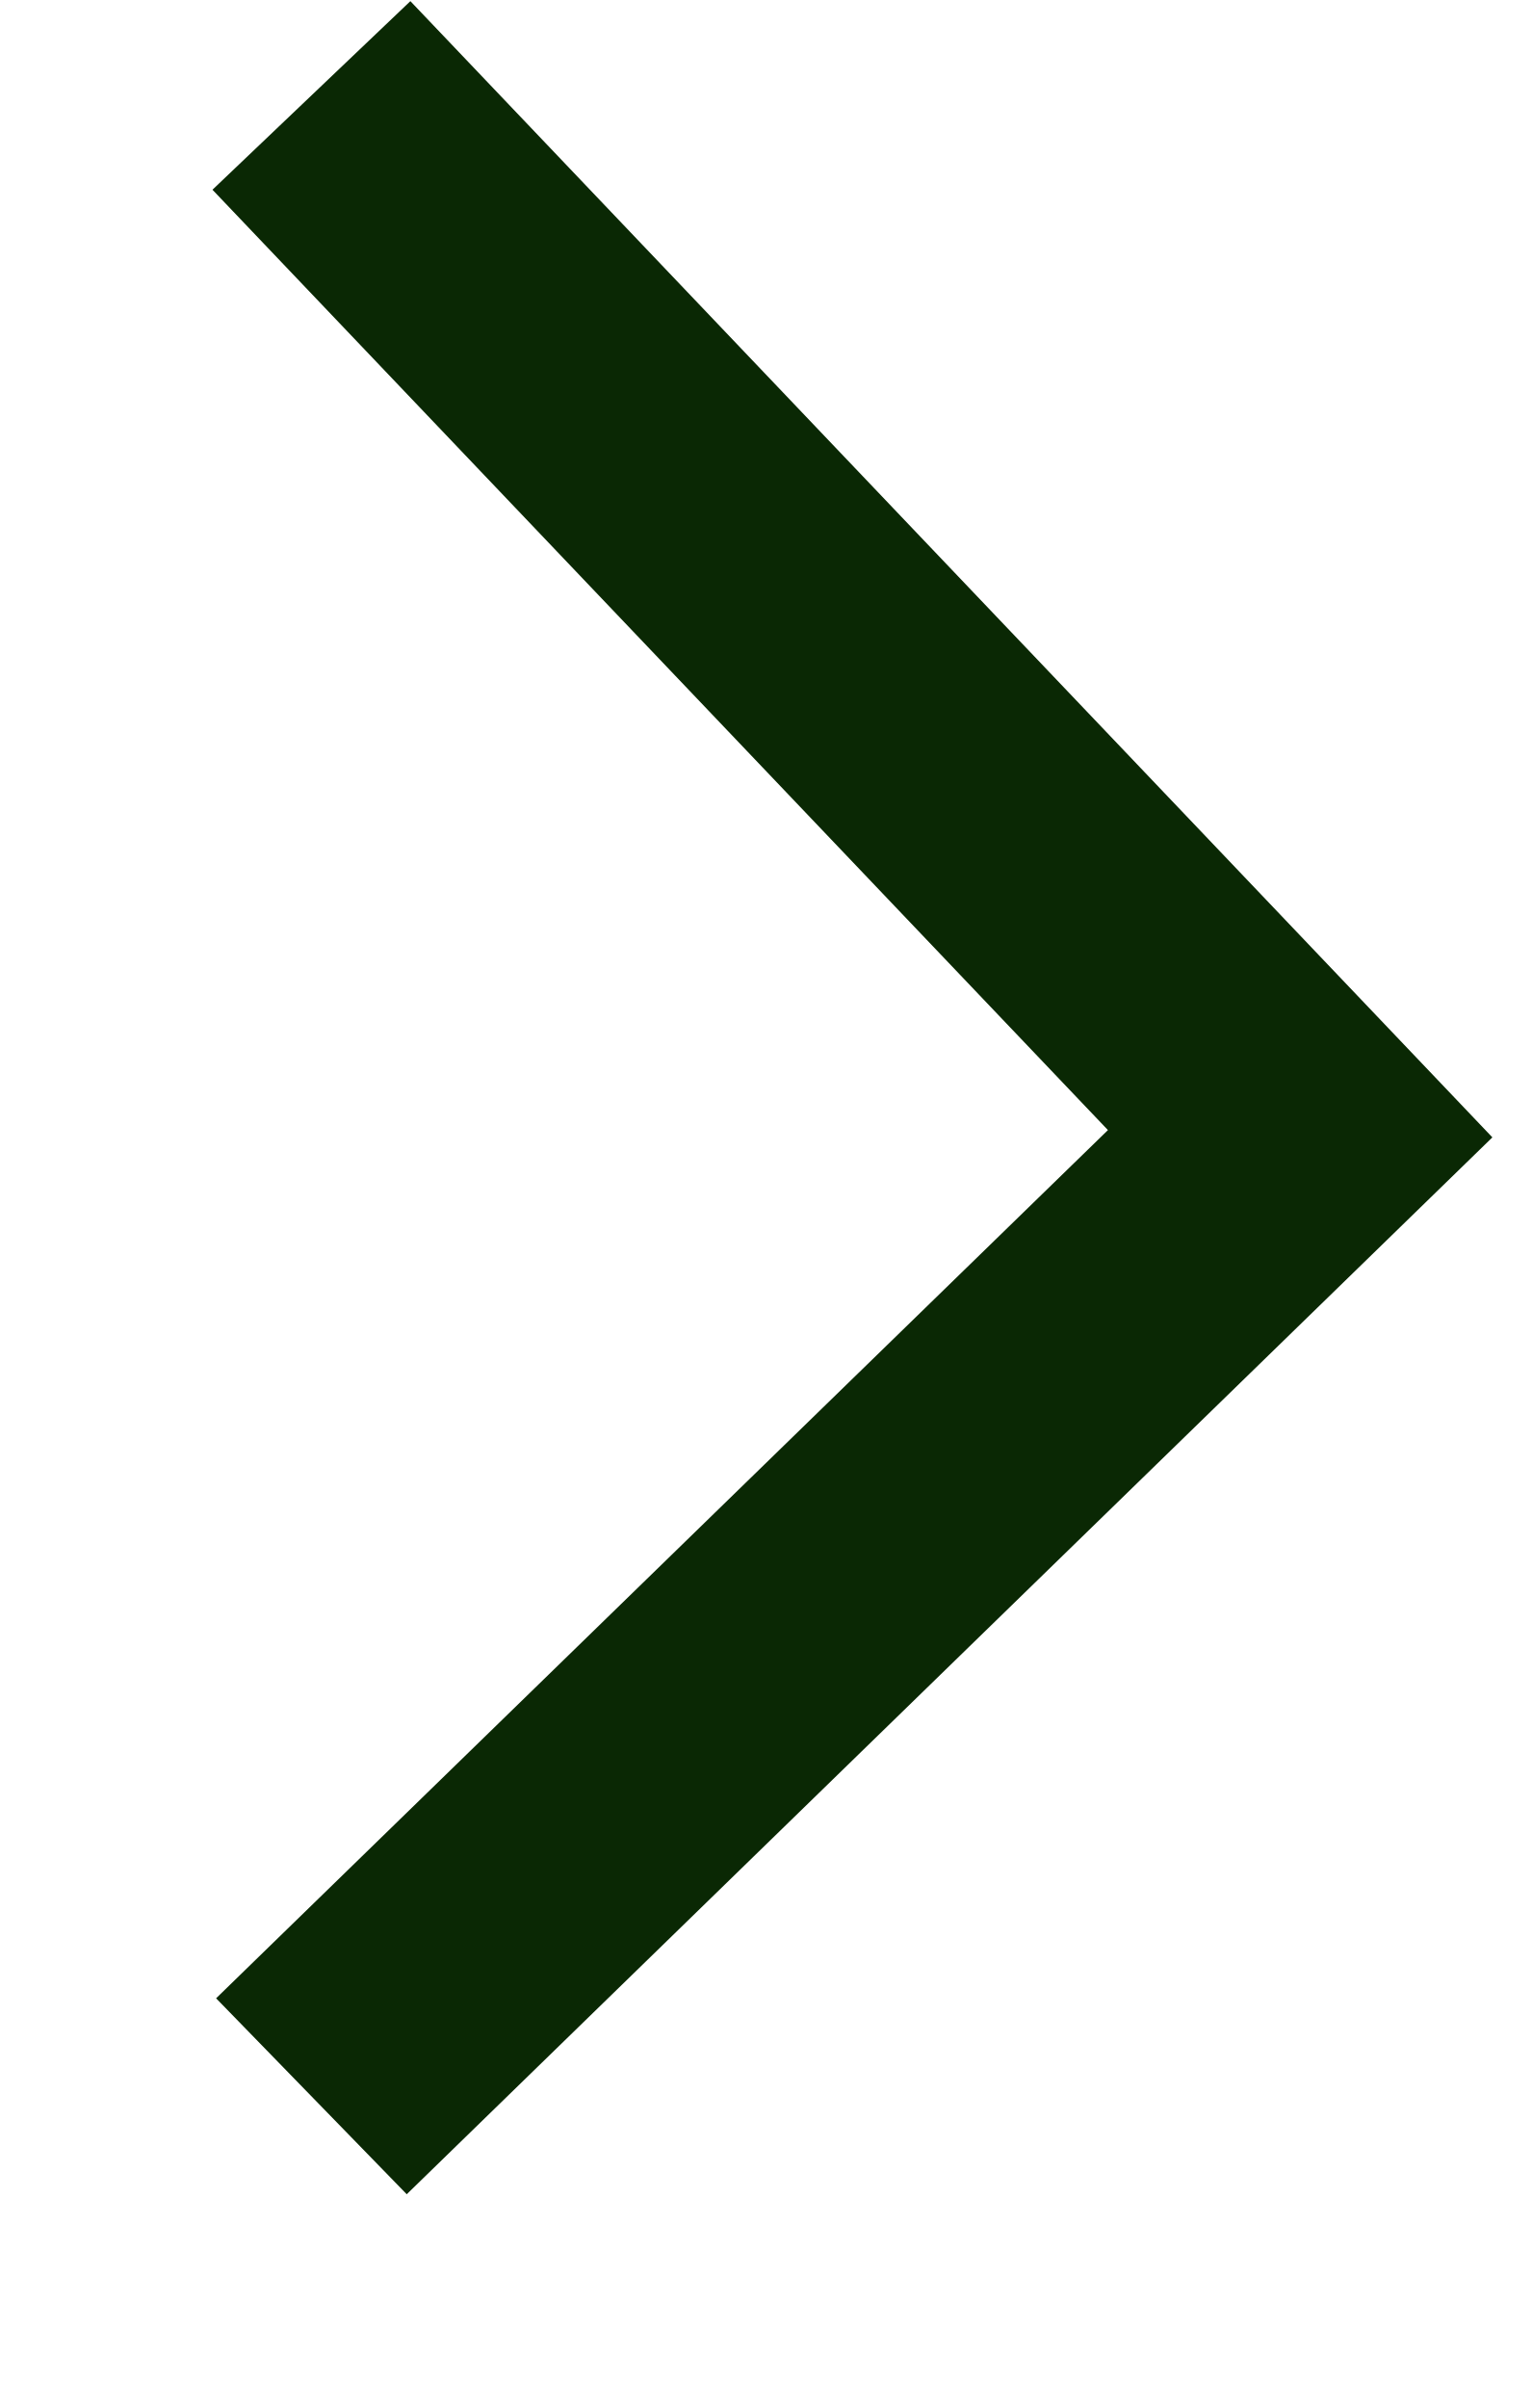
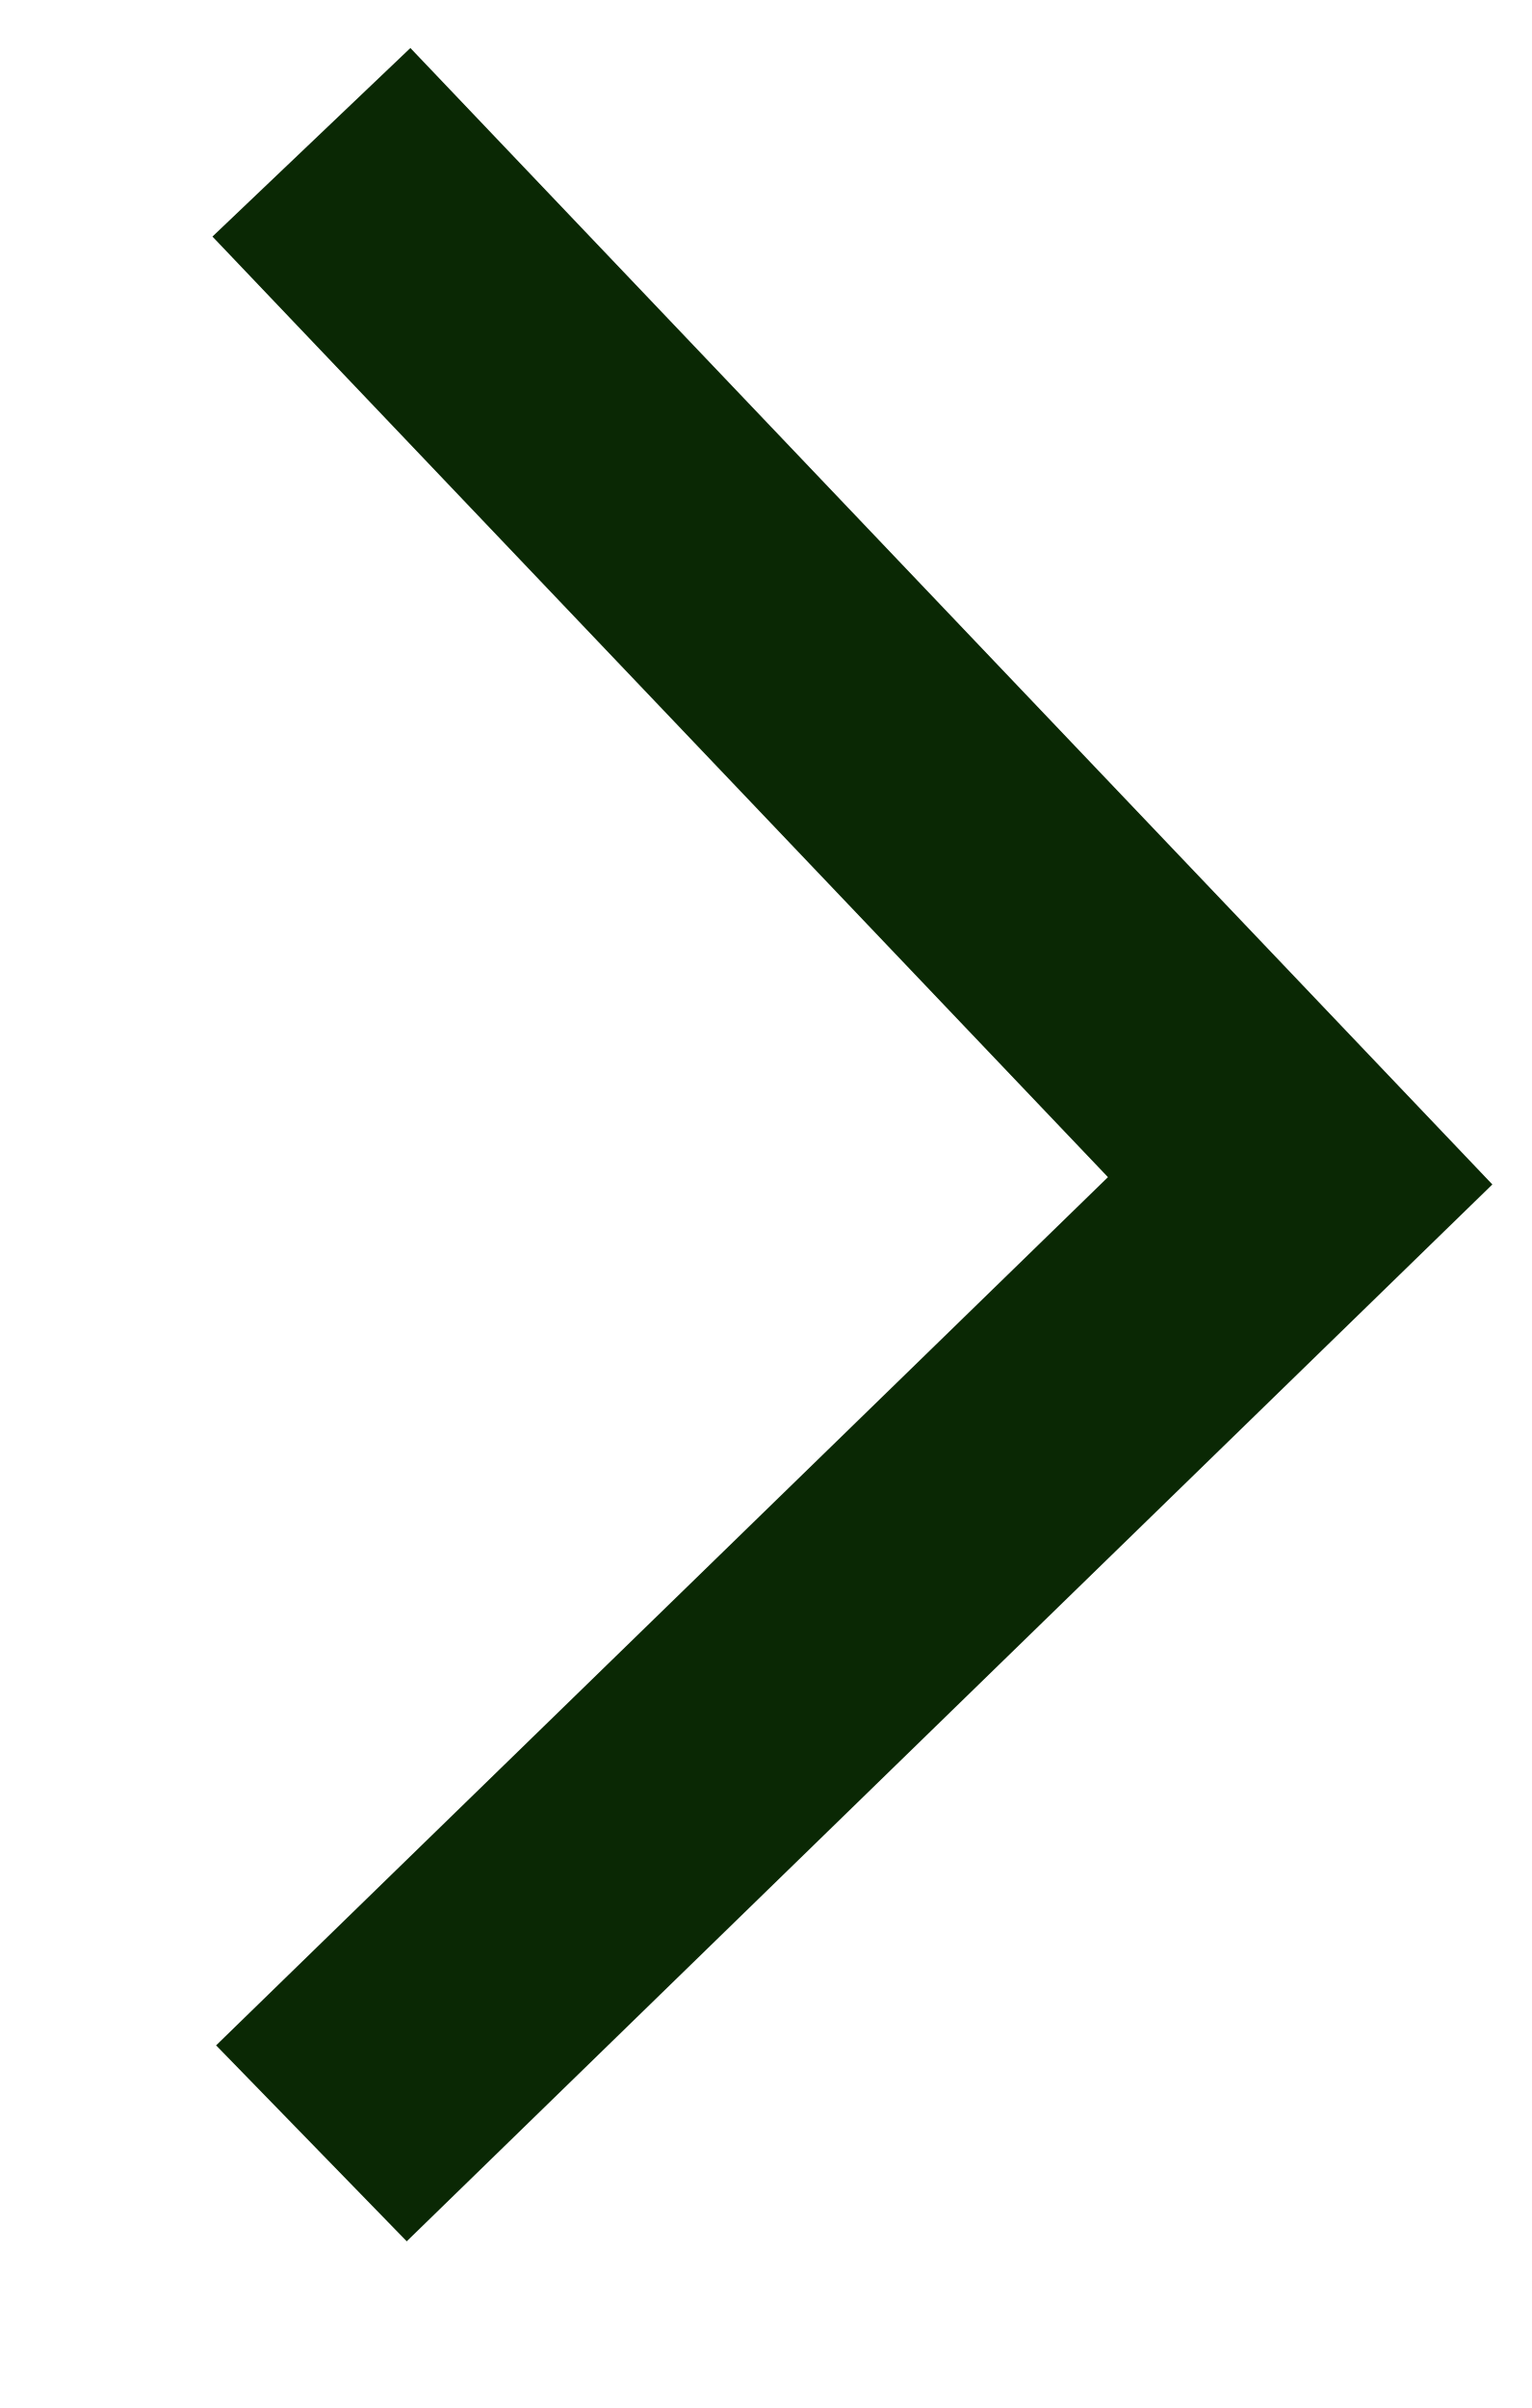
<svg xmlns="http://www.w3.org/2000/svg" width="7" height="11" viewBox="0 0 7 11" fill="none">
-   <path d="M1.423 9.576L5.941 5.179L1.423 0.436" stroke="#0A2804" stroke-width="1.249" />
+   <path d="M1.423 9.791L5.941 5.394L1.423 0.65" stroke="#0A2804" stroke-width="1.249" />
</svg>
